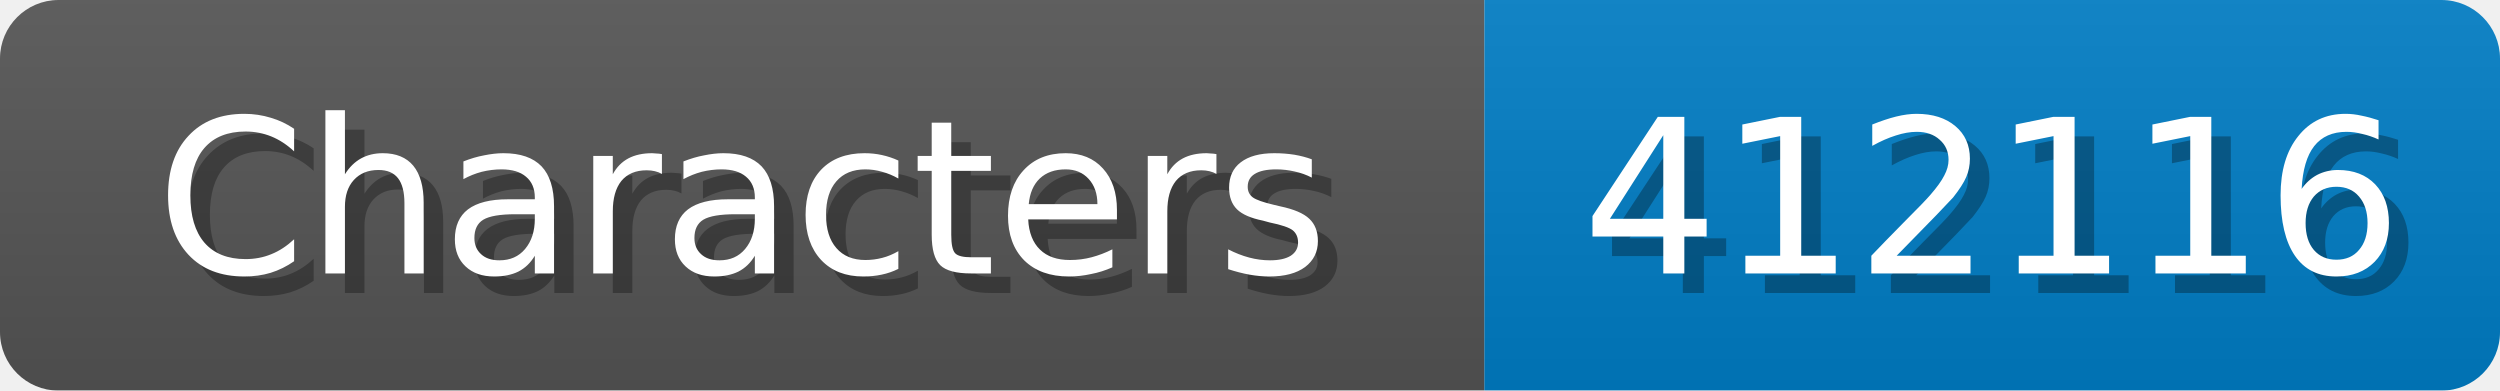
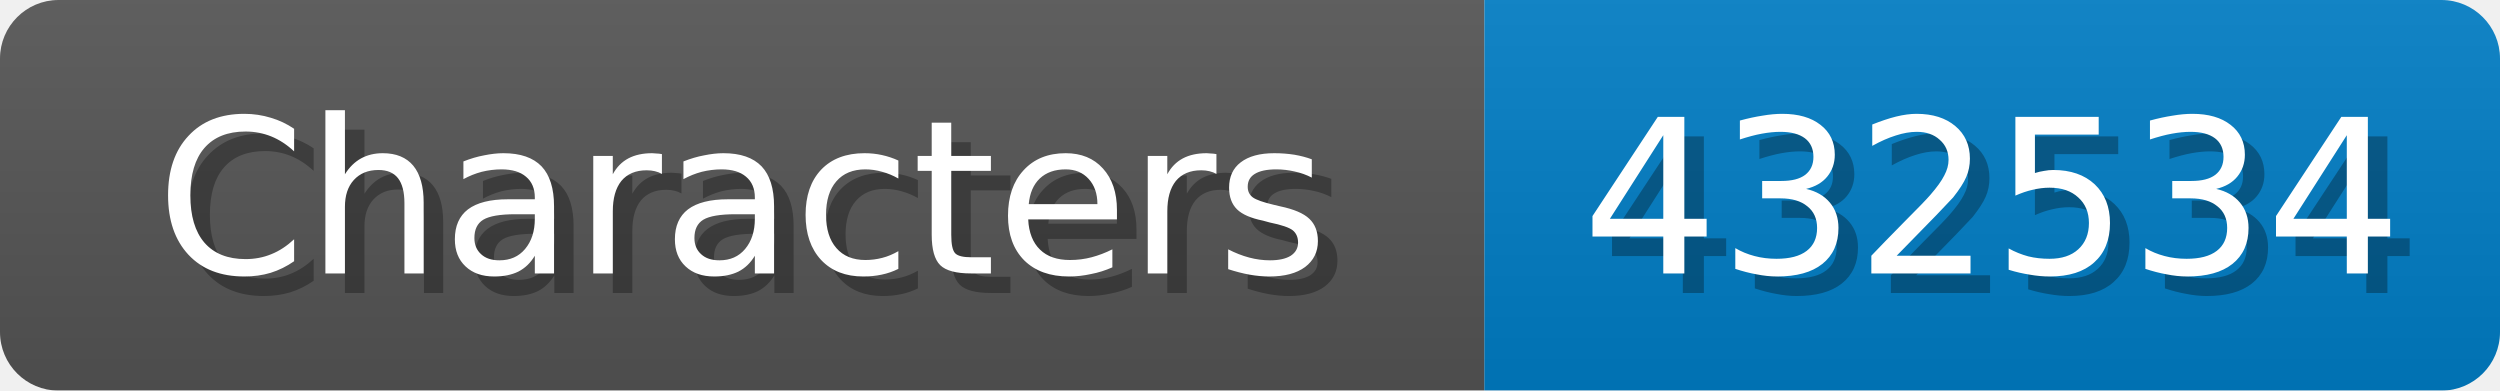
<svg xmlns="http://www.w3.org/2000/svg" width="128" height="20">
  <linearGradient id="b" x2="0" y2="100%">
    <stop offset="0" stop-color="#bbb" stop-opacity=".1" />
    <stop offset="1" stop-opacity=".1" />
  </linearGradient>
  <mask id="anybadge_1">
    <rect width="128" height="20" rx="3" fill="#fff" />
  </mask>
  <g mask="url(#anybadge_1)">
    <path fill="#555" d="M0 0h76v20H0z" />
    <path fill="#007ec6" d="M76 0h52v20H76z" />
    <path fill="url(#b)" d="M0 0h128v20H0z" />
  </g>
  <g fill="#fff" text-anchor="middle" font-family="DejaVu Sans,Verdana,Geneva,sans-serif" font-size="11">
    <text x="39.0" y="15" fill="#010101" fill-opacity=".3">Characters</text>
    <text x="38.0" y="14">Characters</text>
  </g>
  <g fill="#fff" text-anchor="middle" font-family="DejaVu Sans,Verdana,Geneva,sans-serif" font-size="11">
-     <text x="103.0" y="15" fill="#010101" fill-opacity=".3">412116</text>
-     <text x="102.0" y="14">412116</text>
+     <text x="103.0" y="15" fill="#010101" fill-opacity=".3">432534</text>
+     <text x="102.0" y="14">432534</text>
  </g>
</svg>
